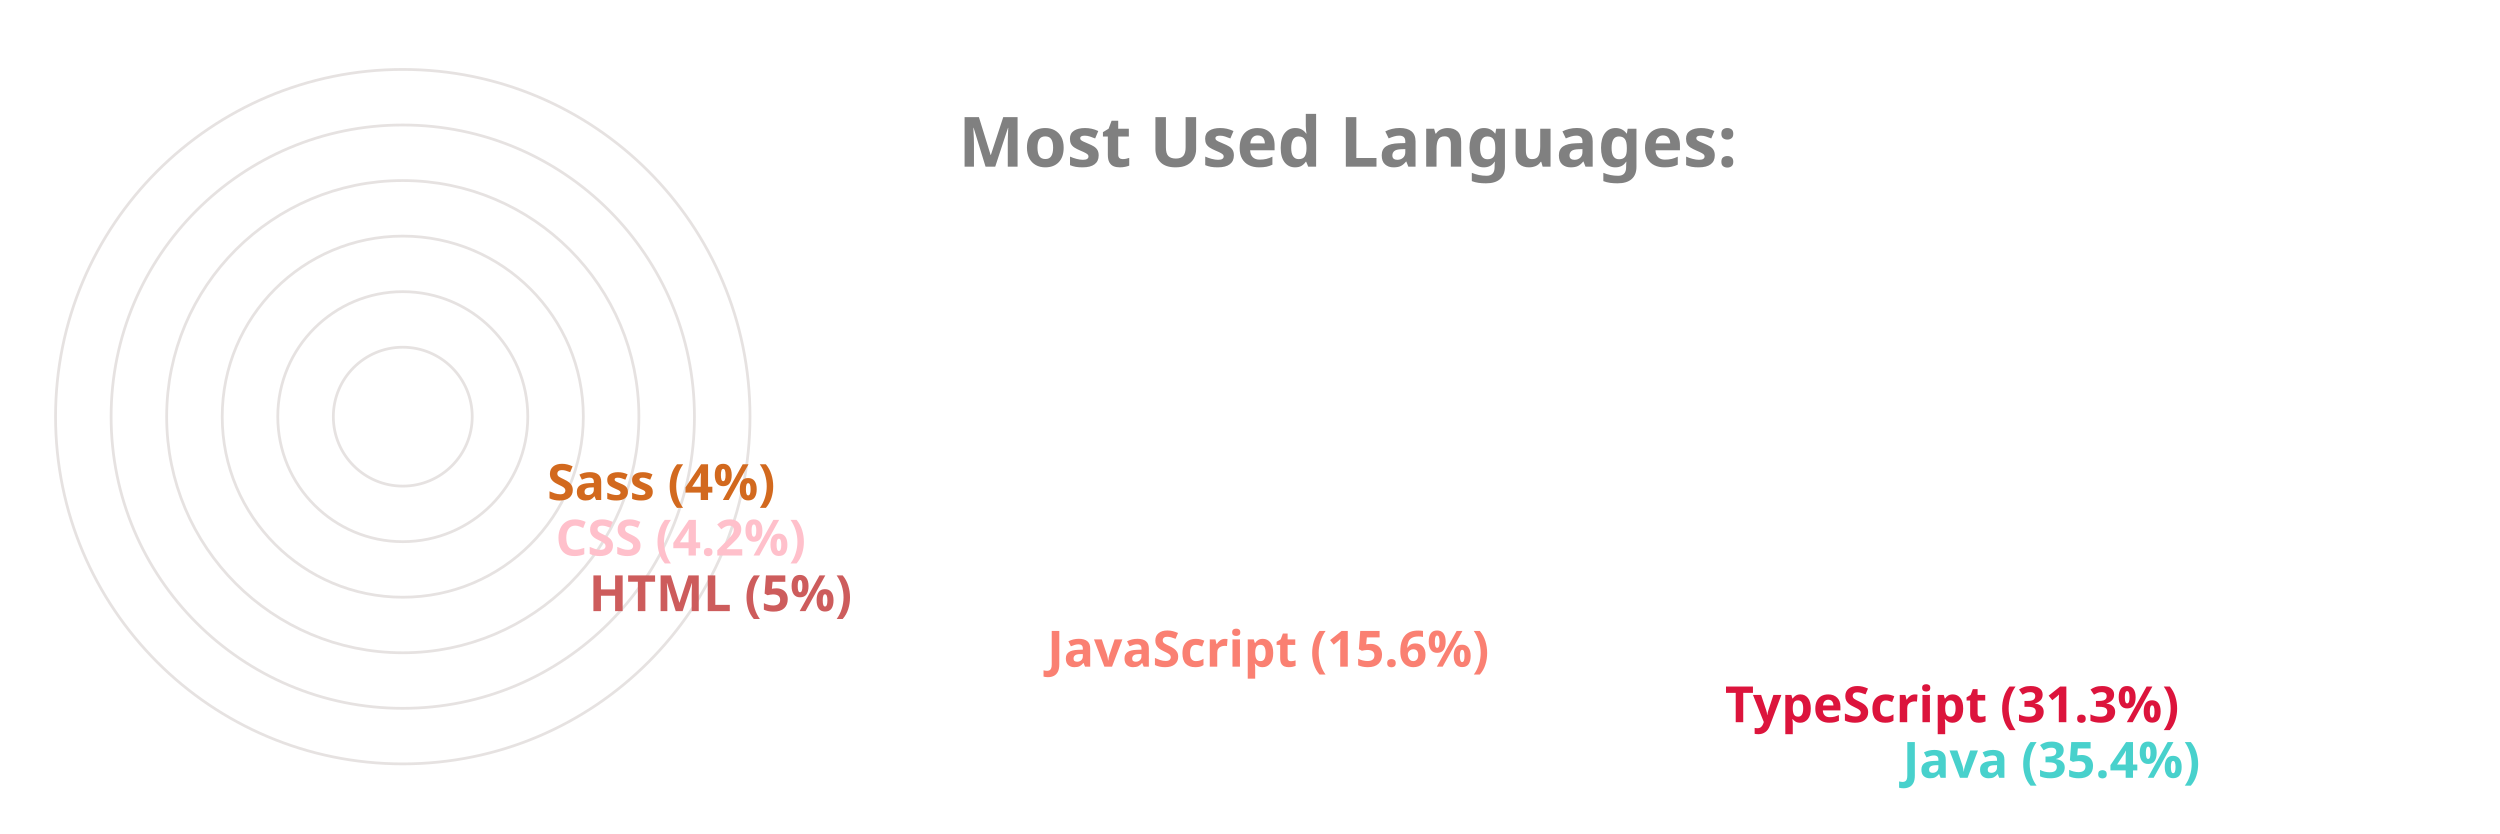
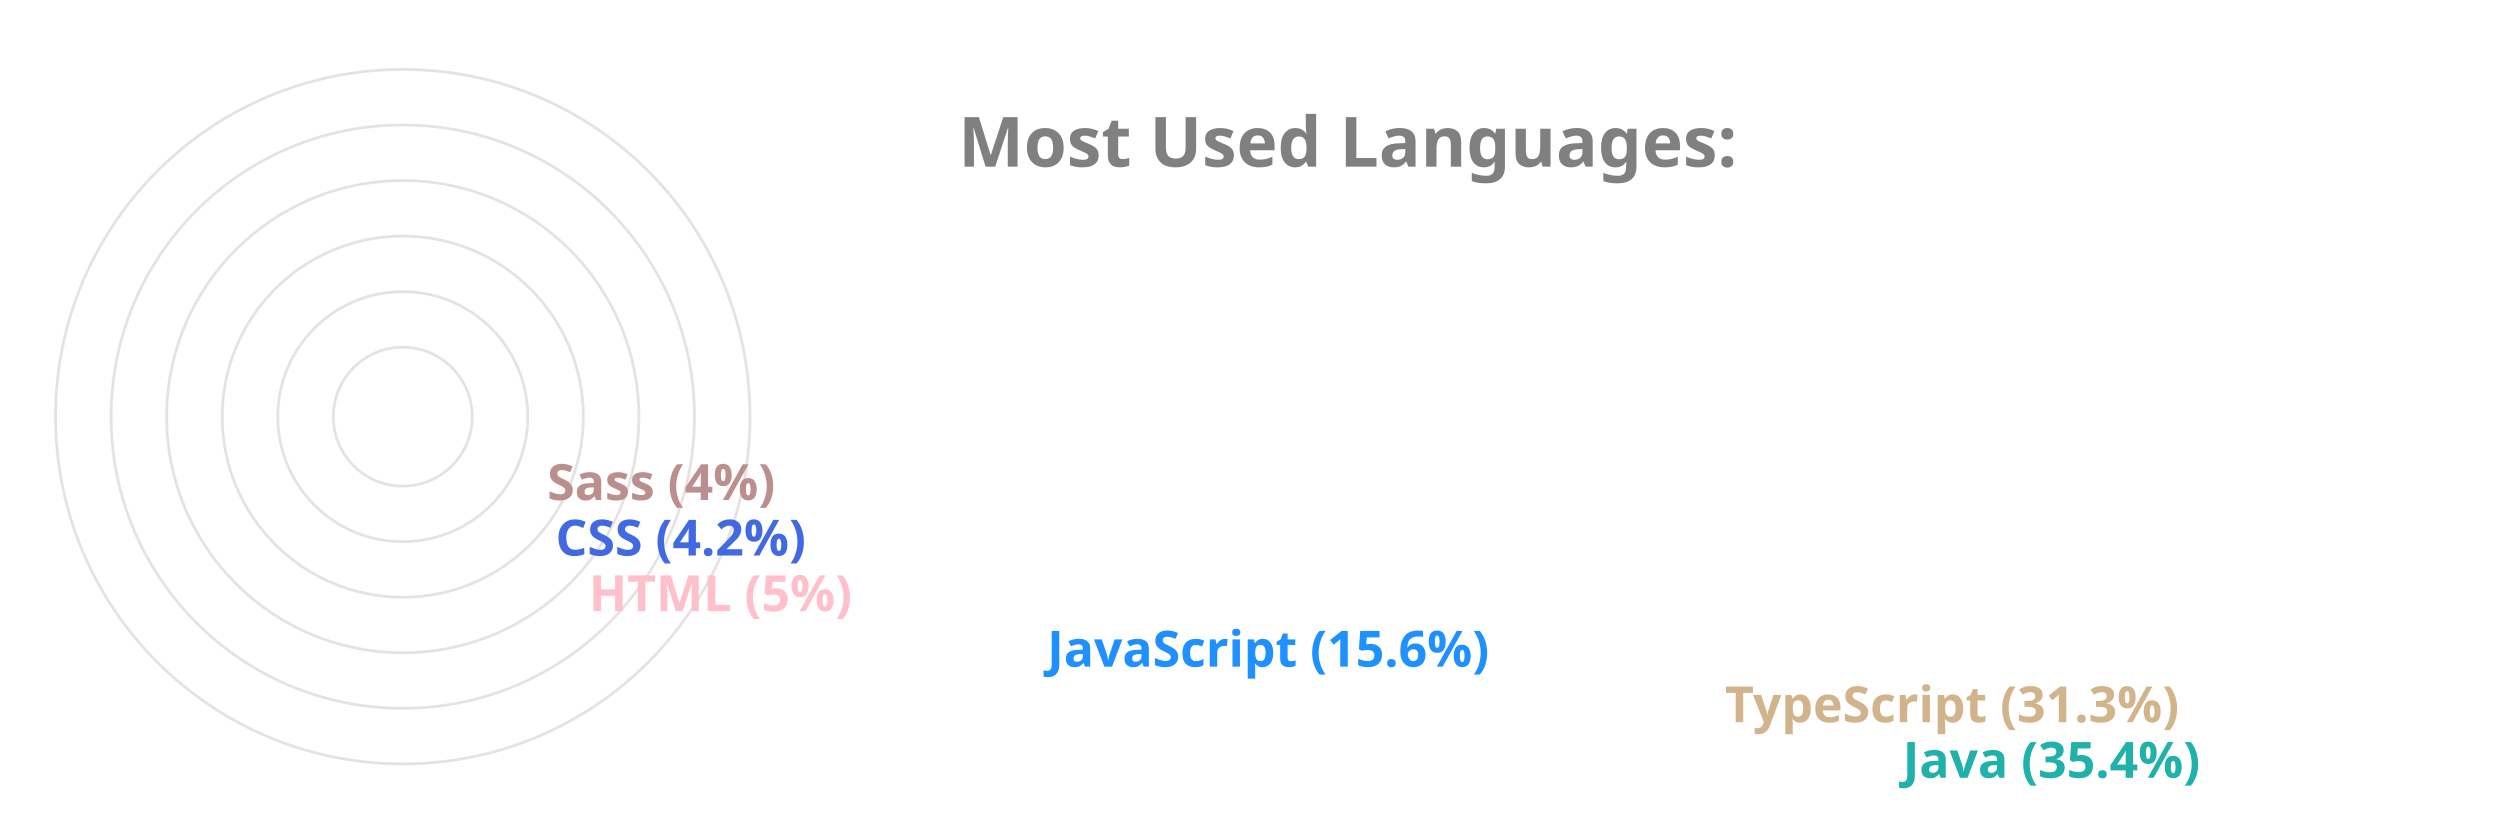
<svg xmlns="http://www.w3.org/2000/svg" viewBox="0 0 650 300" height="200px" width="600px">
  <style>
		.label {
			font: bold 25px sans-serif;
			color: #404040;
			-webkit-text-stroke: 1px white;
	  	}
		.name {
			font: bold 18px sans-serif;
			color: #404040;
	  	}

		.line {
			stroke-dasharray: 1000;
			stroke-dashoffset: 1000;
			animation: dash 3.5s ease-in-out forwards;	
			animation-iteration-count: infinite;
			animation-direction: alternate-reverse;
		}

		.path {
			stroke-dasharray: 1000;
			stroke-dashoffset: 1000;
			animation: dash 3.5s ease-in-out forwards;	
			animation-iteration-count: infinite;
			animation-direction: alternate-reverse;
		}
		  
		@keyframes dash {
			to {
				stroke-dashoffset: 0;
			}
		}

	</style>
  <g stroke="#E6E2E1" fill="none" stroke-width="1">
    <circle cx="20" cy="150" r="125" />
    <circle cx="20" cy="150" r="105" />
    <circle cx="20" cy="150" r="85" />
    <circle cx="20" cy="150" r="65" />
    <circle cx="20" cy="150" r="45" />
    <circle cx="20" cy="150" r="25" />
  </g>
  <g fill="none" stroke-width="20" class="line">
-     <line x2="550" y2="275" x1="20" y1="275" stroke="MediumTurquoise" />
-     <line x2="486" y2="255" x1="20" y1="255" stroke="Crimson" />
-     <line x2="242" y2="235" x1="20" y1="235" stroke="Salmon" />
-     <line x2="77" y2="215" x1="20" y1="215" stroke="IndianRed" />
-     <line x2="65" y2="195" x1="20" y1="195" stroke="Pink" />
-     <line x2="62" y2="175" x1="20" y1="175" stroke="Chocolate" />
+     <line x2="550" y2="275" x1="20" y1="275" stroke="LightSeaGreen" />
+     <line x2="486" y2="255" x1="20" y1="255" stroke="Tan" />
+     <line x2="242" y2="235" x1="20" y1="235" stroke="DodgerBlue" />
+     <line x2="77" y2="215" x1="20" y1="215" stroke="Pink" />
+     <line x2="65" y2="195" x1="20" y1="195" stroke="RoyalBlue" />
+     <line x2="62" y2="175" x1="20" y1="175" stroke="RosyBrown" />
  </g>
  <g fill="none" stroke-width="20" stroke-linecap="round" class="path">
-     <path d="M 20 275 A 125 125 45 0 1 -82 78" stroke="MediumTurquoise" />
-     <path d="M 20 255 A 105 105 45 0 1 -70 95" stroke="Crimson" />
-     <path d="M 20 235 A 85 85 45 0 1 -61 126" stroke="Salmon" />
-     <path d="M 20 215 A 65 65 45 0 1 -44 144" stroke="IndianRed" />
-     <path d="M 20 195 A 45 45 45 0 1 -24 146" stroke="Pink" />
-     <path d="M 20 175 A 25 25 45 0 1 -4 148" stroke="Chocolate" />
+     <path d="M 20 275 A 125 125 45 0 1 -82 78" stroke="LightSeaGreen" />
+     <path d="M 20 255 A 105 105 45 0 1 -70 95" stroke="Tan" />
+     <path d="M 20 235 A 85 85 45 0 1 -61 126" stroke="DodgerBlue" />
+     <path d="M 20 215 A 65 65 45 0 1 -44 144" stroke="Pink" />
+     <path d="M 20 195 A 45 45 45 0 1 -24 146" stroke="RoyalBlue" />
+     <path d="M 20 175 A 25 25 45 0 1 -4 148" stroke="RosyBrown" />
  </g>
  <g class="name">
-     <text x="560" y="280" fill="MediumTurquoise">Java (35.4%)</text>
-     <text x="496" y="260" fill="Crimson">TypeScript (31.3%)</text>
-     <text x="252" y="240" fill="Salmon">JavaScript (15.6%)</text>
-     <text x="87" y="220" fill="IndianRed">HTML (5%)</text>
-     <text x="75" y="200" fill="Pink">CSS (4.2%)</text>
-     <text x="72" y="180" fill="Chocolate">Sass (4%)</text>
+     <text x="560" y="280" fill="LightSeaGreen">Java (35.4%)</text>
+     <text x="496" y="260" fill="Tan">TypeScript (31.3%)</text>
+     <text x="252" y="240" fill="DodgerBlue">JavaScript (15.6%)</text>
+     <text x="87" y="220" fill="Pink">HTML (5%)</text>
+     <text x="75" y="200" fill="RoyalBlue">CSS (4.2%)</text>
+     <text x="72" y="180" fill="RosyBrown">Sass (4%)</text>
  </g>
  <g class="label">
    <text x="220" y="60" fill="grey">Most Used Languages:</text>
  </g>
</svg>
